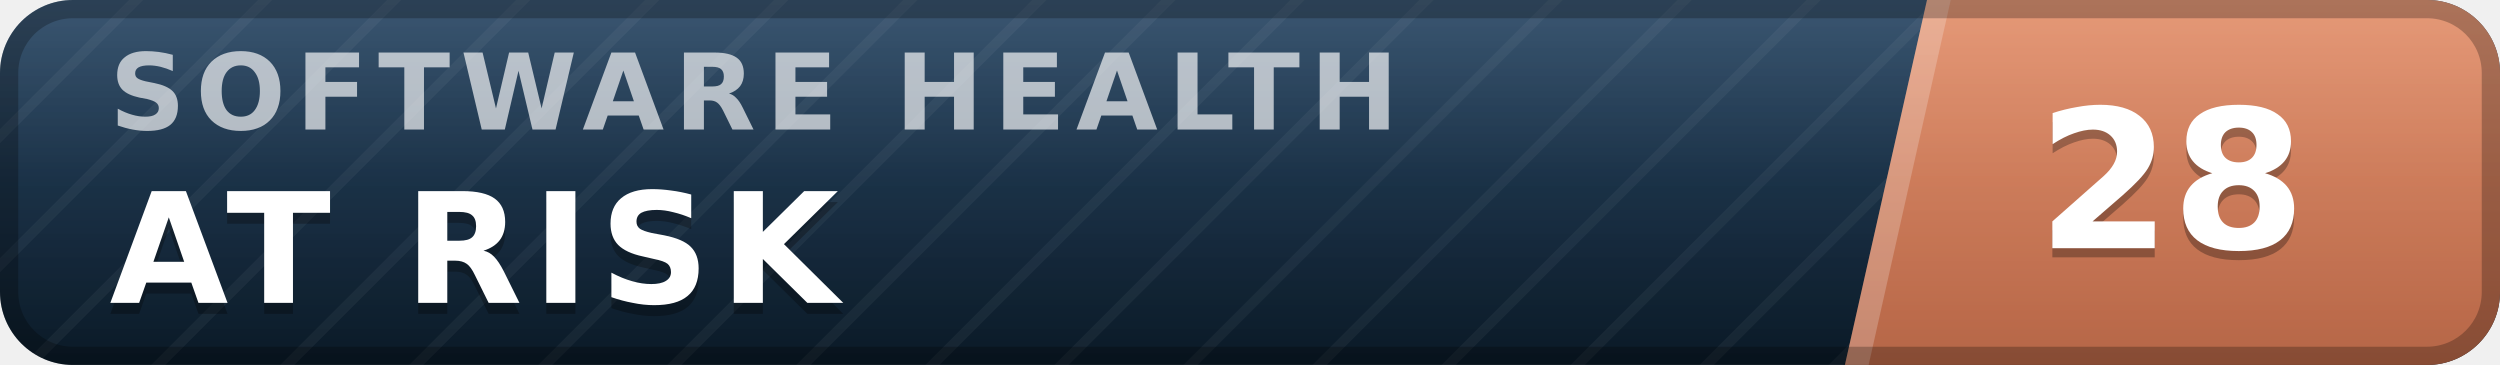
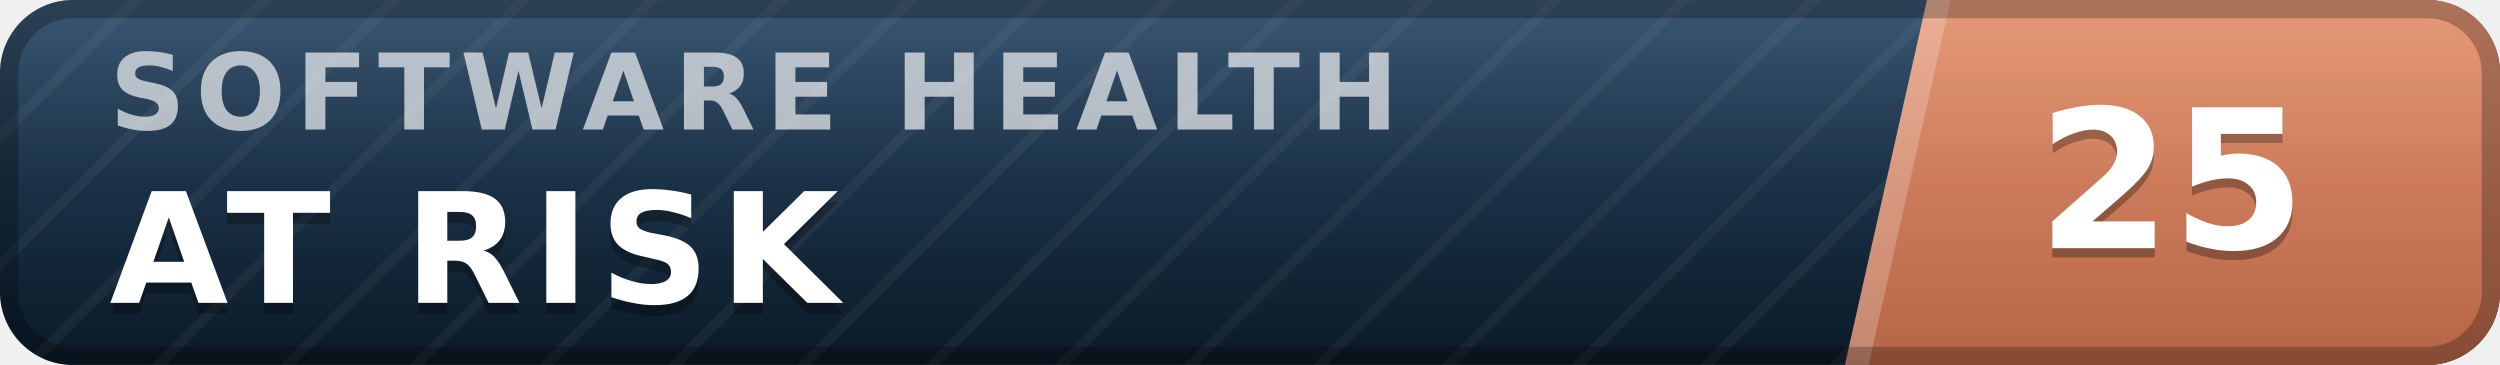
- <svg xmlns="http://www.w3.org/2000/svg" width="137" height="20" viewBox="0 0 137 20" role="img" aria-label="inspect.software software health index 28 of 100, at risk" font-family="Verdana,DejaVu Sans,Geneva,sans-serif">
+ <svg xmlns="http://www.w3.org/2000/svg" width="137" height="20" viewBox="0 0 137 20" role="img" aria-label="inspect.software software health index 25 of 100, at risk" font-family="Verdana,DejaVu Sans,Geneva,sans-serif">
  <defs>
    <linearGradient id="plate" x1="0" y1="0" x2="0" y2="1">
      <stop offset="0" stop-color="#1d3d5c" />
      <stop offset="1" stop-color="#0a1926" />
    </linearGradient>
    <linearGradient id="endplate" x1="0" y1="0" x2="0" y2="1">
      <stop offset="0" stop-color="#e18a64" />
      <stop offset="1" stop-color="#b56546" />
    </linearGradient>
    <linearGradient id="gloss" x1="0" y1="0" x2="0" y2="1">
      <stop offset="0" stop-color="#fff" stop-opacity=".13" />
      <stop offset=".5" stop-color="#fff" stop-opacity=".03" />
      <stop offset="1" stop-color="#fff" stop-opacity="0" />
    </linearGradient>
    <pattern id="guilloche" width="5" height="5" patternUnits="userSpaceOnUse" patternTransform="rotate(45)">
      <line x1="0" y1="0" x2="0" y2="5" stroke="#fff" stroke-opacity=".045" stroke-width="1.1" />
    </pattern>
    <clipPath id="rounded">
      <rect width="137" height="20" rx="4" />
    </clipPath>
  </defs>
  <g clip-path="url(#rounded)">
    <rect width="137" height="20" fill="url(#plate)" />
    <rect width="137" height="20" fill="url(#guilloche)" />
    <polygon points="105.6,0 137,0 137,20 101.1,20" fill="url(#endplate)" />
    <polygon points="105.6,0 106.9,0 102.4,20 101.1,20" fill="#fff" fill-opacity=".22" />
    <text x="6.0" y="7.1" font-size="5.8" letter-spacing="0.55" fill="#fff" fill-opacity=".66" font-weight="bold" textLength="76.3" lengthAdjust="spacing">SOFTWARE HEALTH</text>
    <text x="6.0" y="17.2" font-size="8.4" fill="#000" fill-opacity=".3" font-weight="bold" letter-spacing="0.55" textLength="43.3" lengthAdjust="spacing">AT RISK</text>
    <text x="6.0" y="16.6" font-size="8.4" fill="#fff" font-weight="bold" letter-spacing="0.55" textLength="43.3" lengthAdjust="spacing">AT RISK</text>
-     <text x="119.0" y="14.1" font-size="10.6" fill="#000" fill-opacity=".3" font-weight="bold" text-anchor="middle">28</text>
-     <text x="119.0" y="13.6" font-size="10.6" fill="#fff" font-weight="bold" text-anchor="middle">28</text>
+     <text x="119.0" y="14.1" font-size="10.6" fill="#000" fill-opacity=".3" font-weight="bold" text-anchor="middle">25</text>
+     <text x="119.0" y="13.6" font-size="10.6" fill="#fff" font-weight="bold" text-anchor="middle">25</text>
    <rect width="137" height="20" fill="url(#gloss)" />
  </g>
  <rect x=".5" y=".5" width="136" height="19" rx="3.5" fill="none" stroke="#000" stroke-opacity=".25" />
</svg>
